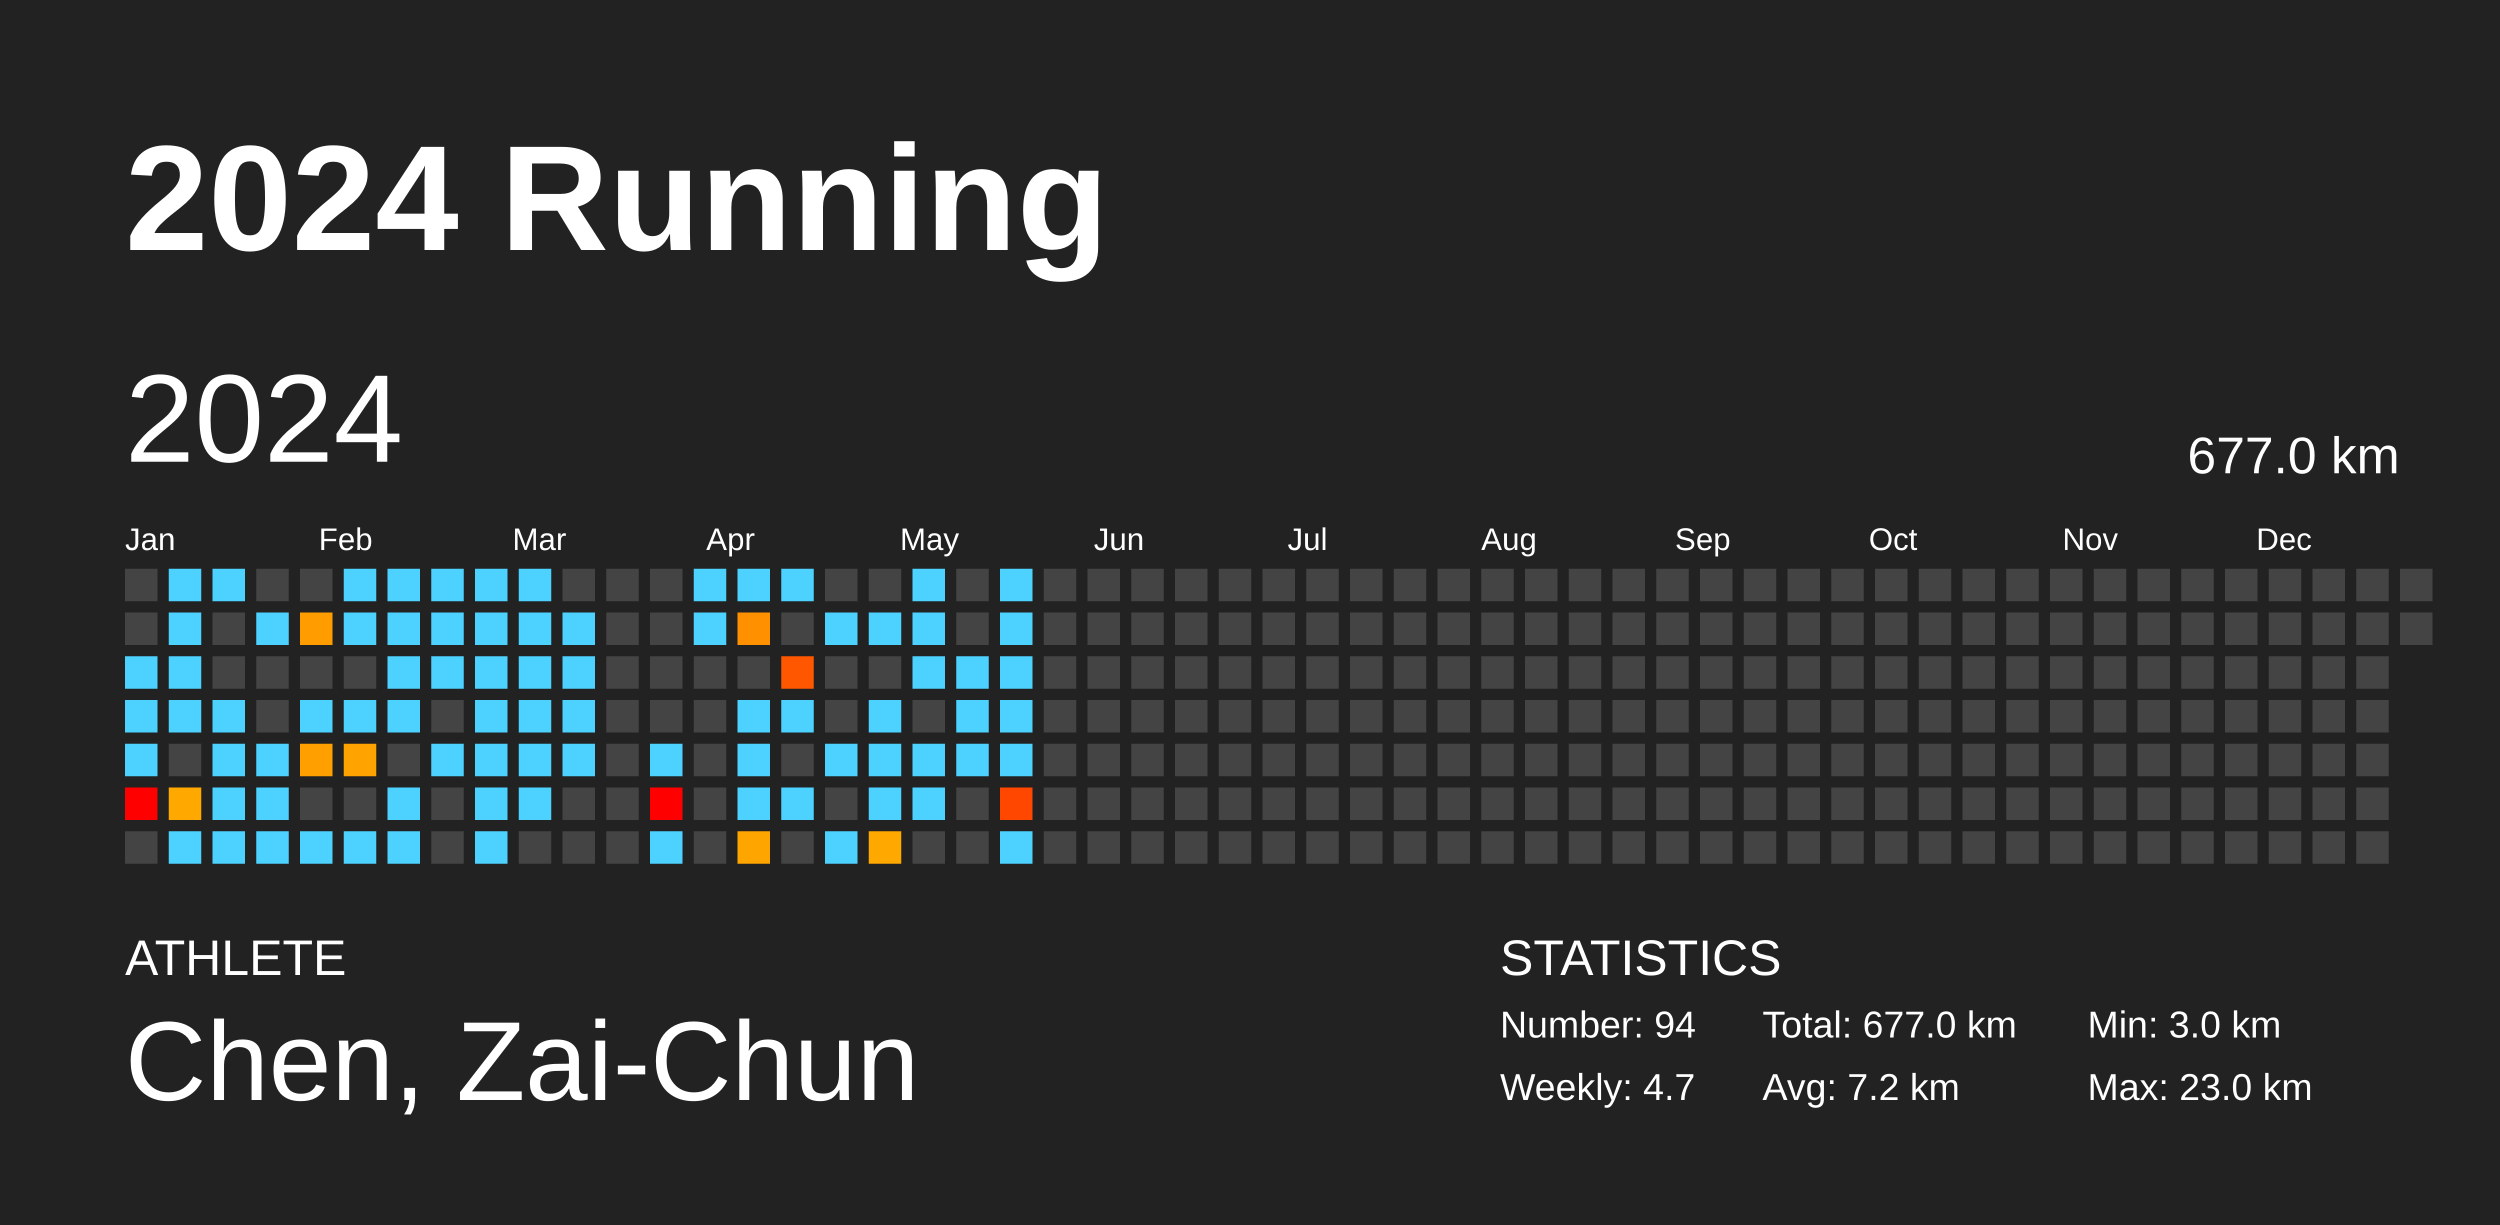
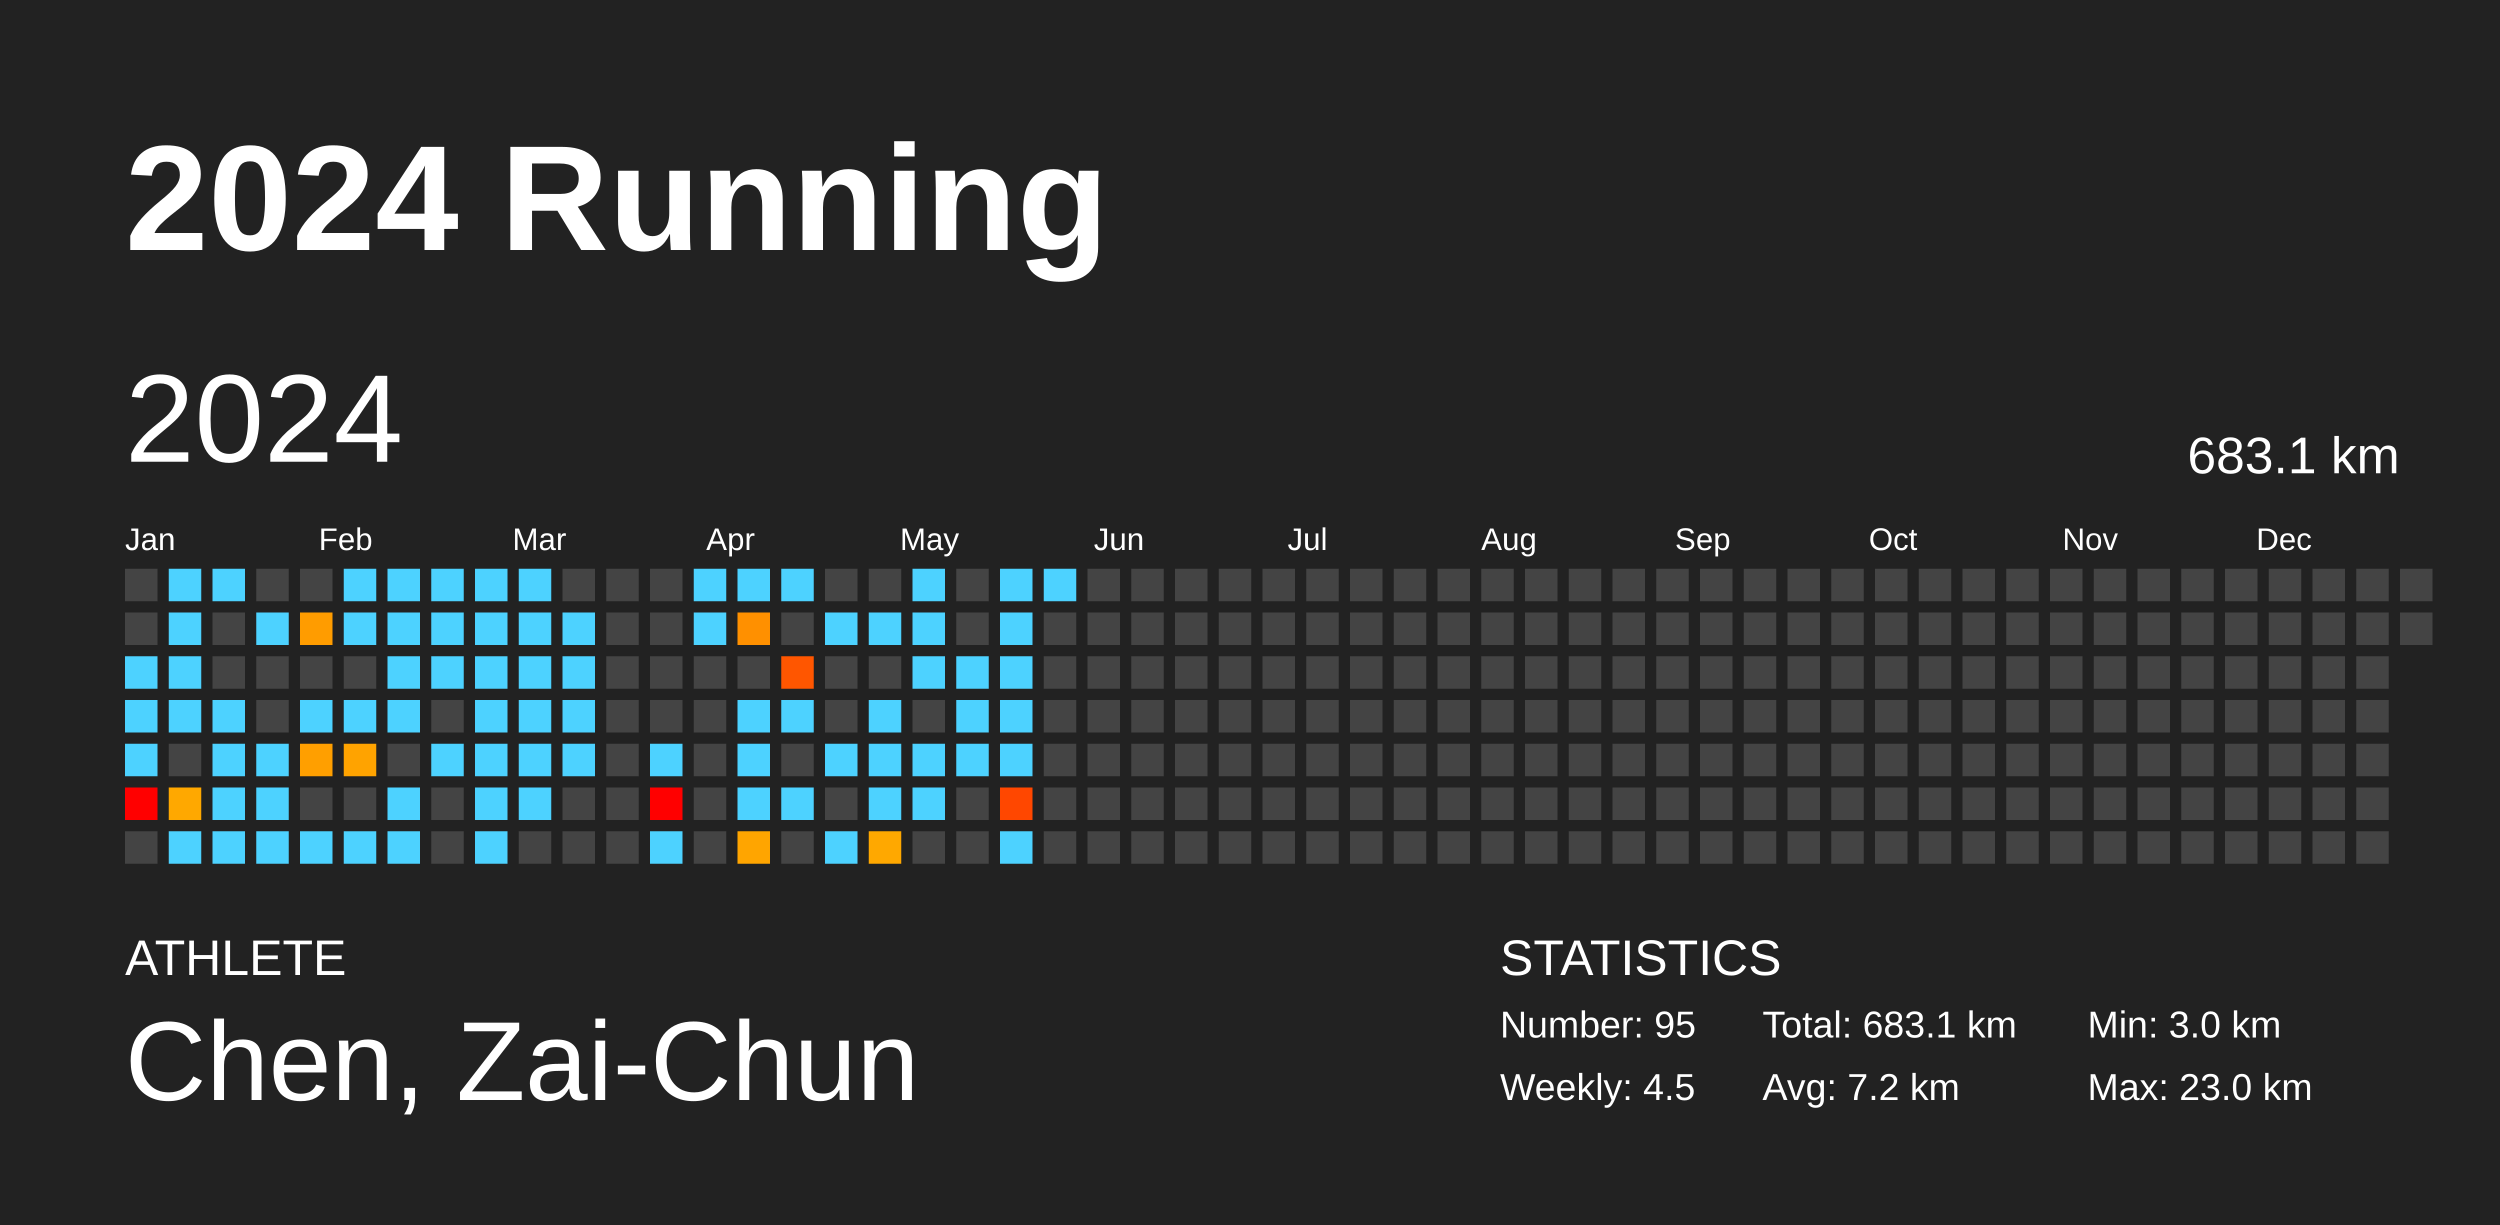
<svg xmlns="http://www.w3.org/2000/svg" baseProfile="full" height="98mm" version="1.1" viewBox="0,0,200,98" width="200mm">
  <defs />
  <rect fill="#222222" height="98" width="200" x="0" y="0" />
  <text fill="#FFFFFF" style="font-size:12px; font-family:Arial; font-weight:bold;" x="10" y="20">2024 Running</text>
  <text fill="#FFFFFF" style="font-size:4px; font-family:Arial" x="10" y="78">ATHLETE</text>
  <text fill="#FFFFFF" style="font-size:9px; font-family:Arial" x="10" y="88">Chen, Zai-Chun</text>
  <text fill="#FFFFFF" style="font-size:4px; font-family:Arial" x="120" y="78">STATISTICS</text>
-   <text fill="#FFFFFF" style="font-size:3px; font-family:Arial" x="120" y="83">Number: 94</text>
-   <text fill="#FFFFFF" style="font-size:3px; font-family:Arial" x="120" y="88">Weekly: 4.7</text>
-   <text fill="#FFFFFF" style="font-size:3px; font-family:Arial" x="141" y="83">Total: 677.0 km</text>
+   <text fill="#FFFFFF" style="font-size:3px; font-family:Arial" x="120" y="83">Number: 95</text>
+   <text fill="#FFFFFF" style="font-size:3px; font-family:Arial" x="120" y="88">Weekly: 4.5</text>
+   <text fill="#FFFFFF" style="font-size:3px; font-family:Arial" x="141" y="83">Total: 683.1 km</text>
  <text fill="#FFFFFF" style="font-size:3px; font-family:Arial" x="141" y="88">Avg: 7.2 km</text>
  <text fill="#FFFFFF" style="font-size:3px; font-family:Arial" x="167" y="83">Min: 3.0 km</text>
  <text fill="#FFFFFF" style="font-size:3px; font-family:Arial" x="167" y="88">Max: 23.0 km</text>
  <text dominant-baseline="hanging" fill="#FFFFFF" style="font-size:10.0px; font-family:Arial;" x="10" y="30">2024</text>
-   <text dominant-baseline="hanging" fill="#FFFFFF" style="font-size:4.125px; font-family:Arial;" x="175" y="35">677.0 km</text>
+   <text dominant-baseline="hanging" fill="#FFFFFF" style="font-size:4.125px; font-family:Arial;" x="175" y="35">683.1 km</text>
  <text fill="#FFFFFF" style="font-size:2.5px; font-family:Arial" x="10.0" y="44">Jan</text>
  <text fill="#FFFFFF" style="font-size:2.5px; font-family:Arial" x="25.5" y="44">Feb</text>
  <text fill="#FFFFFF" style="font-size:2.5px; font-family:Arial" x="41.0" y="44">Mar</text>
  <text fill="#FFFFFF" style="font-size:2.5px; font-family:Arial" x="56.5" y="44">Apr</text>
  <text fill="#FFFFFF" style="font-size:2.5px; font-family:Arial" x="72.0" y="44">May</text>
  <text fill="#FFFFFF" style="font-size:2.5px; font-family:Arial" x="87.5" y="44">Jun</text>
  <text fill="#FFFFFF" style="font-size:2.5px; font-family:Arial" x="103.0" y="44">Jul</text>
  <text fill="#FFFFFF" style="font-size:2.5px; font-family:Arial" x="118.5" y="44">Aug</text>
  <text fill="#FFFFFF" style="font-size:2.5px; font-family:Arial" x="134.0" y="44">Sep</text>
  <text fill="#FFFFFF" style="font-size:2.5px; font-family:Arial" x="149.5" y="44">Oct</text>
  <text fill="#FFFFFF" style="font-size:2.5px; font-family:Arial" x="165.0" y="44">Nov</text>
  <text fill="#FFFFFF" style="font-size:2.5px; font-family:Arial" x="180.5" y="44">Dec</text>
  <rect fill="#444444" height="2.6" width="2.6" x="10.0" y="45.5" />
  <rect fill="#444444" height="2.6" width="2.6" x="10.0" y="49.0" />
  <rect fill="#4dd2ff" height="2.6" width="2.6" x="10.0" y="52.5" />
  <rect fill="#4dd2ff" height="2.6" width="2.6" x="10.0" y="56.0" />
  <rect fill="#4dd2ff" height="2.6" width="2.6" x="10.0" y="59.5" />
  <rect fill="red" height="2.6" width="2.6" x="10.0" y="63.0" />
  <rect fill="#444444" height="2.6" width="2.6" x="10.0" y="66.5" />
  <rect fill="#4dd2ff" height="2.6" width="2.6" x="13.5" y="45.5" />
  <rect fill="#4dd2ff" height="2.6" width="2.6" x="13.5" y="49.0" />
  <rect fill="#4dd2ff" height="2.6" width="2.6" x="13.5" y="52.5" />
  <rect fill="#4dd2ff" height="2.6" width="2.6" x="13.5" y="56.0" />
  <rect fill="#444444" height="2.6" width="2.6" x="13.5" y="59.5" />
  <rect fill="#ffa800" height="2.6" width="2.6" x="13.5" y="63.0" />
  <rect fill="#4dd2ff" height="2.6" width="2.6" x="13.5" y="66.5" />
  <rect fill="#4dd2ff" height="2.6" width="2.6" x="17.0" y="45.5" />
  <rect fill="#444444" height="2.6" width="2.6" x="17.0" y="49.0" />
  <rect fill="#444444" height="2.6" width="2.6" x="17.0" y="52.5" />
  <rect fill="#4dd2ff" height="2.6" width="2.6" x="17.0" y="56.0" />
  <rect fill="#4dd2ff" height="2.6" width="2.6" x="17.0" y="59.5" />
  <rect fill="#4dd2ff" height="2.6" width="2.6" x="17.0" y="63.0" />
  <rect fill="#4dd2ff" height="2.6" width="2.6" x="17.0" y="66.5" />
  <rect fill="#444444" height="2.6" width="2.6" x="20.5" y="45.5" />
  <rect fill="#4dd2ff" height="2.6" width="2.6" x="20.5" y="49.0" />
  <rect fill="#444444" height="2.6" width="2.6" x="20.5" y="52.5" />
  <rect fill="#444444" height="2.6" width="2.6" x="20.5" y="56.0" />
  <rect fill="#4dd2ff" height="2.6" width="2.6" x="20.5" y="59.5" />
  <rect fill="#4dd2ff" height="2.6" width="2.6" x="20.5" y="63.0" />
  <rect fill="#4dd2ff" height="2.6" width="2.6" x="20.5" y="66.5" />
  <rect fill="#444444" height="2.6" width="2.6" x="24.0" y="45.5" />
  <rect fill="#ff9c00" height="2.6" width="2.6" x="24.0" y="49.0" />
  <rect fill="#444444" height="2.6" width="2.6" x="24.0" y="52.5" />
  <rect fill="#4dd2ff" height="2.6" width="2.6" x="24.0" y="56.0" />
  <rect fill="#ff9f00" height="2.6" width="2.6" x="24.0" y="59.5" />
  <rect fill="#444444" height="2.6" width="2.6" x="24.0" y="63.0" />
  <rect fill="#4dd2ff" height="2.6" width="2.6" x="24.0" y="66.5" />
  <rect fill="#4dd2ff" height="2.6" width="2.6" x="27.5" y="45.5" />
  <rect fill="#4dd2ff" height="2.6" width="2.6" x="27.5" y="49.0" />
  <rect fill="#444444" height="2.6" width="2.6" x="27.5" y="52.5" />
  <rect fill="#4dd2ff" height="2.6" width="2.6" x="27.5" y="56.0" />
  <rect fill="#ffa300" height="2.6" width="2.6" x="27.5" y="59.5" />
  <rect fill="#444444" height="2.6" width="2.6" x="27.5" y="63.0" />
  <rect fill="#4dd2ff" height="2.6" width="2.6" x="27.5" y="66.5" />
  <rect fill="#4dd2ff" height="2.6" width="2.6" x="31.0" y="45.5" />
  <rect fill="#4dd2ff" height="2.6" width="2.6" x="31.0" y="49.0" />
  <rect fill="#4dd2ff" height="2.6" width="2.6" x="31.0" y="52.5" />
  <rect fill="#4dd2ff" height="2.6" width="2.6" x="31.0" y="56.0" />
  <rect fill="#444444" height="2.6" width="2.6" x="31.0" y="59.5" />
  <rect fill="#4dd2ff" height="2.6" width="2.6" x="31.0" y="63.0" />
  <rect fill="#4dd2ff" height="2.6" width="2.6" x="31.0" y="66.5" />
  <rect fill="#4dd2ff" height="2.6" width="2.6" x="34.5" y="45.5" />
  <rect fill="#4dd2ff" height="2.6" width="2.6" x="34.5" y="49.0" />
  <rect fill="#4dd2ff" height="2.6" width="2.6" x="34.5" y="52.5" />
  <rect fill="#444444" height="2.6" width="2.6" x="34.5" y="56.0" />
  <rect fill="#4dd2ff" height="2.6" width="2.6" x="34.5" y="59.5" />
  <rect fill="#444444" height="2.6" width="2.6" x="34.5" y="63.0" />
  <rect fill="#444444" height="2.6" width="2.6" x="34.5" y="66.5" />
  <rect fill="#4dd2ff" height="2.6" width="2.6" x="38.0" y="45.5" />
  <rect fill="#4dd2ff" height="2.6" width="2.6" x="38.0" y="49.0" />
  <rect fill="#4dd2ff" height="2.6" width="2.6" x="38.0" y="52.5" />
  <rect fill="#4dd2ff" height="2.6" width="2.6" x="38.0" y="56.0" />
  <rect fill="#4dd2ff" height="2.6" width="2.6" x="38.0" y="59.5" />
  <rect fill="#4dd2ff" height="2.6" width="2.6" x="38.0" y="63.0" />
  <rect fill="#4dd2ff" height="2.6" width="2.6" x="38.0" y="66.5" />
  <rect fill="#4dd2ff" height="2.6" width="2.6" x="41.5" y="45.5" />
  <rect fill="#4dd2ff" height="2.6" width="2.6" x="41.5" y="49.0" />
  <rect fill="#4dd2ff" height="2.6" width="2.6" x="41.5" y="52.5" />
  <rect fill="#4dd2ff" height="2.6" width="2.6" x="41.5" y="56.0" />
  <rect fill="#4dd2ff" height="2.6" width="2.6" x="41.5" y="59.5" />
  <rect fill="#4dd2ff" height="2.6" width="2.6" x="41.5" y="63.0" />
  <rect fill="#444444" height="2.6" width="2.6" x="41.5" y="66.5" />
  <rect fill="#444444" height="2.6" width="2.6" x="45.0" y="45.5" />
  <rect fill="#4dd2ff" height="2.6" width="2.6" x="45.0" y="49.0" />
  <rect fill="#4dd2ff" height="2.6" width="2.6" x="45.0" y="52.5" />
  <rect fill="#4dd2ff" height="2.6" width="2.6" x="45.0" y="56.0" />
  <rect fill="#4dd2ff" height="2.6" width="2.6" x="45.0" y="59.5" />
  <rect fill="#444444" height="2.6" width="2.6" x="45.0" y="63.0" />
  <rect fill="#444444" height="2.6" width="2.6" x="45.0" y="66.5" />
  <rect fill="#444444" height="2.6" width="2.6" x="48.5" y="45.5" />
  <rect fill="#444444" height="2.6" width="2.6" x="48.5" y="49.0" />
  <rect fill="#444444" height="2.6" width="2.6" x="48.5" y="52.5" />
  <rect fill="#444444" height="2.6" width="2.6" x="48.5" y="56.0" />
  <rect fill="#444444" height="2.6" width="2.6" x="48.5" y="59.5" />
  <rect fill="#444444" height="2.6" width="2.6" x="48.5" y="63.0" />
  <rect fill="#444444" height="2.6" width="2.6" x="48.5" y="66.5" />
  <rect fill="#444444" height="2.6" width="2.6" x="52.0" y="45.5" />
  <rect fill="#444444" height="2.6" width="2.6" x="52.0" y="49.0" />
  <rect fill="#444444" height="2.6" width="2.6" x="52.0" y="52.5" />
  <rect fill="#444444" height="2.6" width="2.6" x="52.0" y="56.0" />
  <rect fill="#4dd2ff" height="2.6" width="2.6" x="52.0" y="59.5" />
  <rect fill="red" height="2.6" width="2.6" x="52.0" y="63.0" />
  <rect fill="#4dd2ff" height="2.6" width="2.6" x="52.0" y="66.5" />
  <rect fill="#4dd2ff" height="2.6" width="2.6" x="55.5" y="45.5" />
  <rect fill="#4dd2ff" height="2.6" width="2.6" x="55.5" y="49.0" />
  <rect fill="#444444" height="2.6" width="2.6" x="55.5" y="52.5" />
  <rect fill="#444444" height="2.6" width="2.6" x="55.5" y="56.0" />
  <rect fill="#444444" height="2.6" width="2.6" x="55.5" y="59.5" />
  <rect fill="#444444" height="2.6" width="2.6" x="55.5" y="63.0" />
  <rect fill="#444444" height="2.6" width="2.6" x="55.5" y="66.5" />
  <rect fill="#4dd2ff" height="2.6" width="2.6" x="59.0" y="45.5" />
  <rect fill="#ff9000" height="2.6" width="2.6" x="59.0" y="49.0" />
  <rect fill="#444444" height="2.6" width="2.6" x="59.0" y="52.5" />
  <rect fill="#4dd2ff" height="2.6" width="2.6" x="59.0" y="56.0" />
  <rect fill="#4dd2ff" height="2.6" width="2.6" x="59.0" y="59.5" />
  <rect fill="#4dd2ff" height="2.6" width="2.6" x="59.0" y="63.0" />
  <rect fill="#ffa500" height="2.6" width="2.6" x="59.0" y="66.5" />
  <rect fill="#4dd2ff" height="2.6" width="2.6" x="62.5" y="45.5" />
  <rect fill="#444444" height="2.6" width="2.6" x="62.5" y="49.0" />
  <rect fill="#ff5600" height="2.6" width="2.6" x="62.5" y="52.5" />
  <rect fill="#4dd2ff" height="2.6" width="2.6" x="62.5" y="56.0" />
  <rect fill="#444444" height="2.6" width="2.6" x="62.5" y="59.5" />
  <rect fill="#4dd2ff" height="2.6" width="2.6" x="62.5" y="63.0" />
  <rect fill="#444444" height="2.6" width="2.6" x="62.5" y="66.5" />
  <rect fill="#444444" height="2.6" width="2.6" x="66.0" y="45.5" />
  <rect fill="#4dd2ff" height="2.6" width="2.6" x="66.0" y="49.0" />
  <rect fill="#444444" height="2.6" width="2.6" x="66.0" y="52.5" />
  <rect fill="#444444" height="2.6" width="2.6" x="66.0" y="56.0" />
  <rect fill="#4dd2ff" height="2.6" width="2.6" x="66.0" y="59.5" />
  <rect fill="#444444" height="2.6" width="2.6" x="66.0" y="63.0" />
  <rect fill="#4dd2ff" height="2.6" width="2.6" x="66.0" y="66.5" />
  <rect fill="#444444" height="2.6" width="2.6" x="69.5" y="45.5" />
  <rect fill="#4dd2ff" height="2.6" width="2.6" x="69.5" y="49.0" />
  <rect fill="#444444" height="2.6" width="2.6" x="69.5" y="52.5" />
  <rect fill="#4dd2ff" height="2.6" width="2.6" x="69.5" y="56.0" />
  <rect fill="#4dd2ff" height="2.6" width="2.6" x="69.5" y="59.5" />
  <rect fill="#4dd2ff" height="2.6" width="2.6" x="69.5" y="63.0" />
  <rect fill="#ffa800" height="2.6" width="2.6" x="69.5" y="66.5" />
  <rect fill="#4dd2ff" height="2.6" width="2.6" x="73.0" y="45.5" />
  <rect fill="#4dd2ff" height="2.6" width="2.6" x="73.0" y="49.0" />
  <rect fill="#4dd2ff" height="2.6" width="2.6" x="73.0" y="52.5" />
  <rect fill="#444444" height="2.6" width="2.6" x="73.0" y="56.0" />
  <rect fill="#4dd2ff" height="2.6" width="2.6" x="73.0" y="59.5" />
  <rect fill="#4dd2ff" height="2.6" width="2.6" x="73.0" y="63.0" />
  <rect fill="#444444" height="2.6" width="2.6" x="73.0" y="66.5" />
  <rect fill="#444444" height="2.6" width="2.6" x="76.5" y="45.5" />
  <rect fill="#444444" height="2.6" width="2.6" x="76.5" y="49.0" />
  <rect fill="#4dd2ff" height="2.6" width="2.6" x="76.5" y="52.5" />
  <rect fill="#4dd2ff" height="2.6" width="2.6" x="76.5" y="56.0" />
  <rect fill="#4dd2ff" height="2.6" width="2.6" x="76.5" y="59.5" />
  <rect fill="#444444" height="2.6" width="2.6" x="76.5" y="63.0" />
  <rect fill="#444444" height="2.6" width="2.6" x="76.5" y="66.5" />
  <rect fill="#4dd2ff" height="2.6" width="2.6" x="80.0" y="45.5" />
  <rect fill="#4dd2ff" height="2.6" width="2.6" x="80.0" y="49.0" />
  <rect fill="#4dd2ff" height="2.6" width="2.6" x="80.0" y="52.5" />
  <rect fill="#4dd2ff" height="2.6" width="2.6" x="80.0" y="56.0" />
  <rect fill="#4dd2ff" height="2.6" width="2.6" x="80.0" y="59.5" />
  <rect fill="#ff4700" height="2.6" width="2.6" x="80.0" y="63.0" />
  <rect fill="#4dd2ff" height="2.6" width="2.6" x="80.0" y="66.5" />
-   <rect fill="#444444" height="2.6" width="2.6" x="83.5" y="45.5" />
+   <rect fill="#4dd2ff" height="2.6" width="2.6" x="83.5" y="45.5" />
  <rect fill="#444444" height="2.6" width="2.6" x="83.5" y="49.0" />
  <rect fill="#444444" height="2.6" width="2.6" x="83.5" y="52.5" />
  <rect fill="#444444" height="2.6" width="2.6" x="83.5" y="56.0" />
  <rect fill="#444444" height="2.6" width="2.6" x="83.5" y="59.5" />
  <rect fill="#444444" height="2.6" width="2.6" x="83.5" y="63.0" />
  <rect fill="#444444" height="2.6" width="2.6" x="83.5" y="66.5" />
  <rect fill="#444444" height="2.6" width="2.6" x="87.0" y="45.5" />
  <rect fill="#444444" height="2.6" width="2.6" x="87.0" y="49.0" />
  <rect fill="#444444" height="2.6" width="2.6" x="87.0" y="52.5" />
  <rect fill="#444444" height="2.6" width="2.6" x="87.0" y="56.0" />
  <rect fill="#444444" height="2.6" width="2.6" x="87.0" y="59.5" />
  <rect fill="#444444" height="2.6" width="2.6" x="87.0" y="63.0" />
  <rect fill="#444444" height="2.6" width="2.6" x="87.0" y="66.5" />
  <rect fill="#444444" height="2.6" width="2.6" x="90.5" y="45.5" />
  <rect fill="#444444" height="2.6" width="2.6" x="90.5" y="49.0" />
  <rect fill="#444444" height="2.6" width="2.6" x="90.5" y="52.5" />
  <rect fill="#444444" height="2.6" width="2.6" x="90.5" y="56.0" />
  <rect fill="#444444" height="2.6" width="2.6" x="90.5" y="59.5" />
  <rect fill="#444444" height="2.6" width="2.6" x="90.5" y="63.0" />
  <rect fill="#444444" height="2.6" width="2.6" x="90.5" y="66.5" />
  <rect fill="#444444" height="2.6" width="2.6" x="94.0" y="45.5" />
  <rect fill="#444444" height="2.6" width="2.6" x="94.0" y="49.0" />
  <rect fill="#444444" height="2.6" width="2.6" x="94.0" y="52.5" />
  <rect fill="#444444" height="2.6" width="2.6" x="94.0" y="56.0" />
  <rect fill="#444444" height="2.6" width="2.6" x="94.0" y="59.5" />
  <rect fill="#444444" height="2.6" width="2.6" x="94.0" y="63.0" />
  <rect fill="#444444" height="2.6" width="2.6" x="94.0" y="66.5" />
  <rect fill="#444444" height="2.6" width="2.6" x="97.5" y="45.5" />
  <rect fill="#444444" height="2.6" width="2.6" x="97.5" y="49.0" />
  <rect fill="#444444" height="2.6" width="2.6" x="97.5" y="52.5" />
  <rect fill="#444444" height="2.6" width="2.6" x="97.5" y="56.0" />
  <rect fill="#444444" height="2.6" width="2.6" x="97.5" y="59.5" />
  <rect fill="#444444" height="2.6" width="2.6" x="97.5" y="63.0" />
  <rect fill="#444444" height="2.6" width="2.6" x="97.5" y="66.5" />
  <rect fill="#444444" height="2.6" width="2.6" x="101.0" y="45.5" />
  <rect fill="#444444" height="2.6" width="2.6" x="101.0" y="49.0" />
  <rect fill="#444444" height="2.6" width="2.6" x="101.0" y="52.5" />
  <rect fill="#444444" height="2.6" width="2.6" x="101.0" y="56.0" />
  <rect fill="#444444" height="2.6" width="2.6" x="101.0" y="59.5" />
  <rect fill="#444444" height="2.6" width="2.6" x="101.0" y="63.0" />
  <rect fill="#444444" height="2.6" width="2.6" x="101.0" y="66.5" />
  <rect fill="#444444" height="2.6" width="2.6" x="104.5" y="45.5" />
  <rect fill="#444444" height="2.6" width="2.6" x="104.5" y="49.0" />
  <rect fill="#444444" height="2.6" width="2.6" x="104.5" y="52.5" />
  <rect fill="#444444" height="2.6" width="2.6" x="104.5" y="56.0" />
  <rect fill="#444444" height="2.6" width="2.6" x="104.5" y="59.5" />
  <rect fill="#444444" height="2.6" width="2.6" x="104.5" y="63.0" />
  <rect fill="#444444" height="2.6" width="2.6" x="104.5" y="66.5" />
  <rect fill="#444444" height="2.6" width="2.6" x="108.0" y="45.5" />
  <rect fill="#444444" height="2.6" width="2.6" x="108.0" y="49.0" />
  <rect fill="#444444" height="2.6" width="2.6" x="108.0" y="52.5" />
  <rect fill="#444444" height="2.6" width="2.6" x="108.0" y="56.0" />
  <rect fill="#444444" height="2.6" width="2.6" x="108.0" y="59.5" />
  <rect fill="#444444" height="2.6" width="2.6" x="108.0" y="63.0" />
  <rect fill="#444444" height="2.6" width="2.6" x="108.0" y="66.5" />
  <rect fill="#444444" height="2.6" width="2.6" x="111.5" y="45.5" />
  <rect fill="#444444" height="2.6" width="2.6" x="111.5" y="49.0" />
  <rect fill="#444444" height="2.6" width="2.6" x="111.5" y="52.5" />
  <rect fill="#444444" height="2.6" width="2.6" x="111.5" y="56.0" />
  <rect fill="#444444" height="2.6" width="2.6" x="111.5" y="59.5" />
  <rect fill="#444444" height="2.6" width="2.6" x="111.5" y="63.0" />
  <rect fill="#444444" height="2.6" width="2.6" x="111.5" y="66.5" />
  <rect fill="#444444" height="2.6" width="2.6" x="115.0" y="45.5" />
  <rect fill="#444444" height="2.6" width="2.6" x="115.0" y="49.0" />
  <rect fill="#444444" height="2.6" width="2.6" x="115.0" y="52.5" />
  <rect fill="#444444" height="2.6" width="2.6" x="115.0" y="56.0" />
  <rect fill="#444444" height="2.6" width="2.6" x="115.0" y="59.5" />
  <rect fill="#444444" height="2.6" width="2.6" x="115.0" y="63.0" />
  <rect fill="#444444" height="2.6" width="2.6" x="115.0" y="66.5" />
  <rect fill="#444444" height="2.6" width="2.6" x="118.5" y="45.5" />
  <rect fill="#444444" height="2.6" width="2.6" x="118.5" y="49.0" />
  <rect fill="#444444" height="2.6" width="2.6" x="118.5" y="52.5" />
  <rect fill="#444444" height="2.6" width="2.6" x="118.5" y="56.0" />
  <rect fill="#444444" height="2.6" width="2.6" x="118.5" y="59.5" />
  <rect fill="#444444" height="2.6" width="2.6" x="118.5" y="63.0" />
  <rect fill="#444444" height="2.6" width="2.6" x="118.5" y="66.5" />
  <rect fill="#444444" height="2.6" width="2.6" x="122.0" y="45.5" />
  <rect fill="#444444" height="2.6" width="2.6" x="122.0" y="49.0" />
  <rect fill="#444444" height="2.6" width="2.6" x="122.0" y="52.5" />
  <rect fill="#444444" height="2.6" width="2.6" x="122.0" y="56.0" />
  <rect fill="#444444" height="2.6" width="2.6" x="122.0" y="59.5" />
  <rect fill="#444444" height="2.6" width="2.6" x="122.0" y="63.0" />
  <rect fill="#444444" height="2.6" width="2.6" x="122.0" y="66.5" />
  <rect fill="#444444" height="2.6" width="2.6" x="125.5" y="45.5" />
  <rect fill="#444444" height="2.6" width="2.6" x="125.5" y="49.0" />
  <rect fill="#444444" height="2.6" width="2.6" x="125.5" y="52.5" />
  <rect fill="#444444" height="2.6" width="2.6" x="125.5" y="56.0" />
  <rect fill="#444444" height="2.6" width="2.6" x="125.5" y="59.5" />
  <rect fill="#444444" height="2.6" width="2.6" x="125.5" y="63.0" />
  <rect fill="#444444" height="2.6" width="2.6" x="125.5" y="66.5" />
  <rect fill="#444444" height="2.6" width="2.6" x="129.0" y="45.5" />
  <rect fill="#444444" height="2.6" width="2.6" x="129.0" y="49.0" />
  <rect fill="#444444" height="2.6" width="2.6" x="129.0" y="52.5" />
  <rect fill="#444444" height="2.6" width="2.6" x="129.0" y="56.0" />
  <rect fill="#444444" height="2.6" width="2.6" x="129.0" y="59.5" />
  <rect fill="#444444" height="2.6" width="2.6" x="129.0" y="63.0" />
  <rect fill="#444444" height="2.6" width="2.6" x="129.0" y="66.5" />
  <rect fill="#444444" height="2.6" width="2.6" x="132.5" y="45.5" />
  <rect fill="#444444" height="2.6" width="2.6" x="132.5" y="49.0" />
  <rect fill="#444444" height="2.6" width="2.6" x="132.5" y="52.5" />
  <rect fill="#444444" height="2.6" width="2.6" x="132.5" y="56.0" />
  <rect fill="#444444" height="2.6" width="2.6" x="132.5" y="59.5" />
  <rect fill="#444444" height="2.6" width="2.6" x="132.5" y="63.0" />
  <rect fill="#444444" height="2.6" width="2.6" x="132.5" y="66.5" />
  <rect fill="#444444" height="2.6" width="2.6" x="136.0" y="45.5" />
  <rect fill="#444444" height="2.6" width="2.6" x="136.0" y="49.0" />
  <rect fill="#444444" height="2.6" width="2.6" x="136.0" y="52.5" />
  <rect fill="#444444" height="2.6" width="2.6" x="136.0" y="56.0" />
  <rect fill="#444444" height="2.6" width="2.6" x="136.0" y="59.5" />
  <rect fill="#444444" height="2.6" width="2.6" x="136.0" y="63.0" />
  <rect fill="#444444" height="2.6" width="2.6" x="136.0" y="66.5" />
  <rect fill="#444444" height="2.6" width="2.6" x="139.5" y="45.5" />
  <rect fill="#444444" height="2.6" width="2.6" x="139.5" y="49.0" />
  <rect fill="#444444" height="2.6" width="2.6" x="139.5" y="52.5" />
  <rect fill="#444444" height="2.6" width="2.6" x="139.5" y="56.0" />
  <rect fill="#444444" height="2.6" width="2.6" x="139.5" y="59.5" />
  <rect fill="#444444" height="2.6" width="2.6" x="139.5" y="63.0" />
  <rect fill="#444444" height="2.6" width="2.6" x="139.5" y="66.5" />
  <rect fill="#444444" height="2.6" width="2.6" x="143.0" y="45.5" />
  <rect fill="#444444" height="2.6" width="2.6" x="143.0" y="49.0" />
  <rect fill="#444444" height="2.6" width="2.6" x="143.0" y="52.5" />
  <rect fill="#444444" height="2.6" width="2.6" x="143.0" y="56.0" />
  <rect fill="#444444" height="2.6" width="2.6" x="143.0" y="59.5" />
  <rect fill="#444444" height="2.6" width="2.6" x="143.0" y="63.0" />
  <rect fill="#444444" height="2.6" width="2.6" x="143.0" y="66.5" />
  <rect fill="#444444" height="2.6" width="2.6" x="146.5" y="45.5" />
  <rect fill="#444444" height="2.6" width="2.6" x="146.5" y="49.0" />
  <rect fill="#444444" height="2.6" width="2.6" x="146.5" y="52.5" />
  <rect fill="#444444" height="2.6" width="2.6" x="146.5" y="56.0" />
  <rect fill="#444444" height="2.6" width="2.6" x="146.5" y="59.5" />
  <rect fill="#444444" height="2.6" width="2.6" x="146.5" y="63.0" />
  <rect fill="#444444" height="2.6" width="2.6" x="146.5" y="66.5" />
  <rect fill="#444444" height="2.6" width="2.6" x="150.0" y="45.5" />
  <rect fill="#444444" height="2.6" width="2.6" x="150.0" y="49.0" />
  <rect fill="#444444" height="2.6" width="2.6" x="150.0" y="52.5" />
  <rect fill="#444444" height="2.6" width="2.6" x="150.0" y="56.0" />
  <rect fill="#444444" height="2.6" width="2.6" x="150.0" y="59.5" />
  <rect fill="#444444" height="2.6" width="2.6" x="150.0" y="63.0" />
  <rect fill="#444444" height="2.6" width="2.6" x="150.0" y="66.5" />
  <rect fill="#444444" height="2.6" width="2.6" x="153.5" y="45.5" />
  <rect fill="#444444" height="2.6" width="2.6" x="153.5" y="49.0" />
  <rect fill="#444444" height="2.6" width="2.6" x="153.5" y="52.5" />
  <rect fill="#444444" height="2.6" width="2.6" x="153.5" y="56.0" />
  <rect fill="#444444" height="2.6" width="2.6" x="153.5" y="59.5" />
  <rect fill="#444444" height="2.6" width="2.6" x="153.5" y="63.0" />
  <rect fill="#444444" height="2.6" width="2.6" x="153.5" y="66.5" />
  <rect fill="#444444" height="2.6" width="2.6" x="157.0" y="45.5" />
  <rect fill="#444444" height="2.6" width="2.6" x="157.0" y="49.0" />
  <rect fill="#444444" height="2.6" width="2.6" x="157.0" y="52.5" />
  <rect fill="#444444" height="2.6" width="2.6" x="157.0" y="56.0" />
  <rect fill="#444444" height="2.6" width="2.6" x="157.0" y="59.5" />
  <rect fill="#444444" height="2.6" width="2.6" x="157.0" y="63.0" />
  <rect fill="#444444" height="2.6" width="2.6" x="157.0" y="66.5" />
  <rect fill="#444444" height="2.6" width="2.6" x="160.5" y="45.5" />
  <rect fill="#444444" height="2.6" width="2.6" x="160.5" y="49.0" />
  <rect fill="#444444" height="2.6" width="2.6" x="160.5" y="52.5" />
  <rect fill="#444444" height="2.6" width="2.6" x="160.5" y="56.0" />
  <rect fill="#444444" height="2.6" width="2.6" x="160.5" y="59.5" />
  <rect fill="#444444" height="2.6" width="2.6" x="160.5" y="63.0" />
  <rect fill="#444444" height="2.6" width="2.6" x="160.5" y="66.5" />
  <rect fill="#444444" height="2.6" width="2.6" x="164.0" y="45.5" />
  <rect fill="#444444" height="2.6" width="2.6" x="164.0" y="49.0" />
  <rect fill="#444444" height="2.6" width="2.6" x="164.0" y="52.5" />
  <rect fill="#444444" height="2.6" width="2.6" x="164.0" y="56.0" />
  <rect fill="#444444" height="2.6" width="2.6" x="164.0" y="59.5" />
  <rect fill="#444444" height="2.6" width="2.6" x="164.0" y="63.0" />
  <rect fill="#444444" height="2.6" width="2.6" x="164.0" y="66.5" />
  <rect fill="#444444" height="2.6" width="2.6" x="167.5" y="45.5" />
  <rect fill="#444444" height="2.6" width="2.6" x="167.5" y="49.0" />
  <rect fill="#444444" height="2.6" width="2.6" x="167.5" y="52.5" />
  <rect fill="#444444" height="2.6" width="2.6" x="167.5" y="56.0" />
  <rect fill="#444444" height="2.6" width="2.6" x="167.5" y="59.5" />
  <rect fill="#444444" height="2.6" width="2.6" x="167.5" y="63.0" />
  <rect fill="#444444" height="2.6" width="2.6" x="167.5" y="66.5" />
  <rect fill="#444444" height="2.6" width="2.6" x="171.0" y="45.5" />
  <rect fill="#444444" height="2.6" width="2.6" x="171.0" y="49.0" />
  <rect fill="#444444" height="2.6" width="2.6" x="171.0" y="52.5" />
  <rect fill="#444444" height="2.6" width="2.6" x="171.0" y="56.0" />
  <rect fill="#444444" height="2.6" width="2.6" x="171.0" y="59.5" />
  <rect fill="#444444" height="2.6" width="2.6" x="171.0" y="63.0" />
  <rect fill="#444444" height="2.6" width="2.6" x="171.0" y="66.5" />
  <rect fill="#444444" height="2.6" width="2.6" x="174.5" y="45.5" />
  <rect fill="#444444" height="2.6" width="2.6" x="174.5" y="49.0" />
  <rect fill="#444444" height="2.6" width="2.6" x="174.5" y="52.5" />
  <rect fill="#444444" height="2.6" width="2.6" x="174.5" y="56.0" />
  <rect fill="#444444" height="2.6" width="2.6" x="174.5" y="59.5" />
  <rect fill="#444444" height="2.6" width="2.6" x="174.5" y="63.0" />
  <rect fill="#444444" height="2.6" width="2.6" x="174.5" y="66.5" />
  <rect fill="#444444" height="2.6" width="2.6" x="178.0" y="45.5" />
  <rect fill="#444444" height="2.6" width="2.6" x="178.0" y="49.0" />
  <rect fill="#444444" height="2.6" width="2.6" x="178.0" y="52.5" />
  <rect fill="#444444" height="2.6" width="2.6" x="178.0" y="56.0" />
  <rect fill="#444444" height="2.6" width="2.6" x="178.0" y="59.5" />
  <rect fill="#444444" height="2.6" width="2.6" x="178.0" y="63.0" />
  <rect fill="#444444" height="2.6" width="2.6" x="178.0" y="66.5" />
  <rect fill="#444444" height="2.6" width="2.6" x="181.5" y="45.5" />
  <rect fill="#444444" height="2.6" width="2.6" x="181.5" y="49.0" />
  <rect fill="#444444" height="2.6" width="2.6" x="181.5" y="52.5" />
  <rect fill="#444444" height="2.6" width="2.6" x="181.5" y="56.0" />
  <rect fill="#444444" height="2.6" width="2.6" x="181.5" y="59.5" />
  <rect fill="#444444" height="2.6" width="2.6" x="181.5" y="63.0" />
  <rect fill="#444444" height="2.6" width="2.6" x="181.5" y="66.5" />
  <rect fill="#444444" height="2.6" width="2.6" x="185.0" y="45.5" />
  <rect fill="#444444" height="2.6" width="2.6" x="185.0" y="49.0" />
  <rect fill="#444444" height="2.6" width="2.6" x="185.0" y="52.5" />
  <rect fill="#444444" height="2.6" width="2.6" x="185.0" y="56.0" />
  <rect fill="#444444" height="2.6" width="2.6" x="185.0" y="59.5" />
  <rect fill="#444444" height="2.6" width="2.6" x="185.0" y="63.0" />
  <rect fill="#444444" height="2.6" width="2.6" x="185.0" y="66.5" />
  <rect fill="#444444" height="2.6" width="2.6" x="188.5" y="45.5" />
  <rect fill="#444444" height="2.6" width="2.6" x="188.5" y="49.0" />
  <rect fill="#444444" height="2.6" width="2.6" x="188.5" y="52.5" />
  <rect fill="#444444" height="2.6" width="2.6" x="188.5" y="56.0" />
  <rect fill="#444444" height="2.6" width="2.6" x="188.5" y="59.5" />
  <rect fill="#444444" height="2.6" width="2.6" x="188.5" y="63.0" />
  <rect fill="#444444" height="2.6" width="2.6" x="188.5" y="66.5" />
  <rect fill="#444444" height="2.6" width="2.6" x="192.0" y="45.5" />
  <rect fill="#444444" height="2.6" width="2.6" x="192.0" y="49.0" />
</svg>
